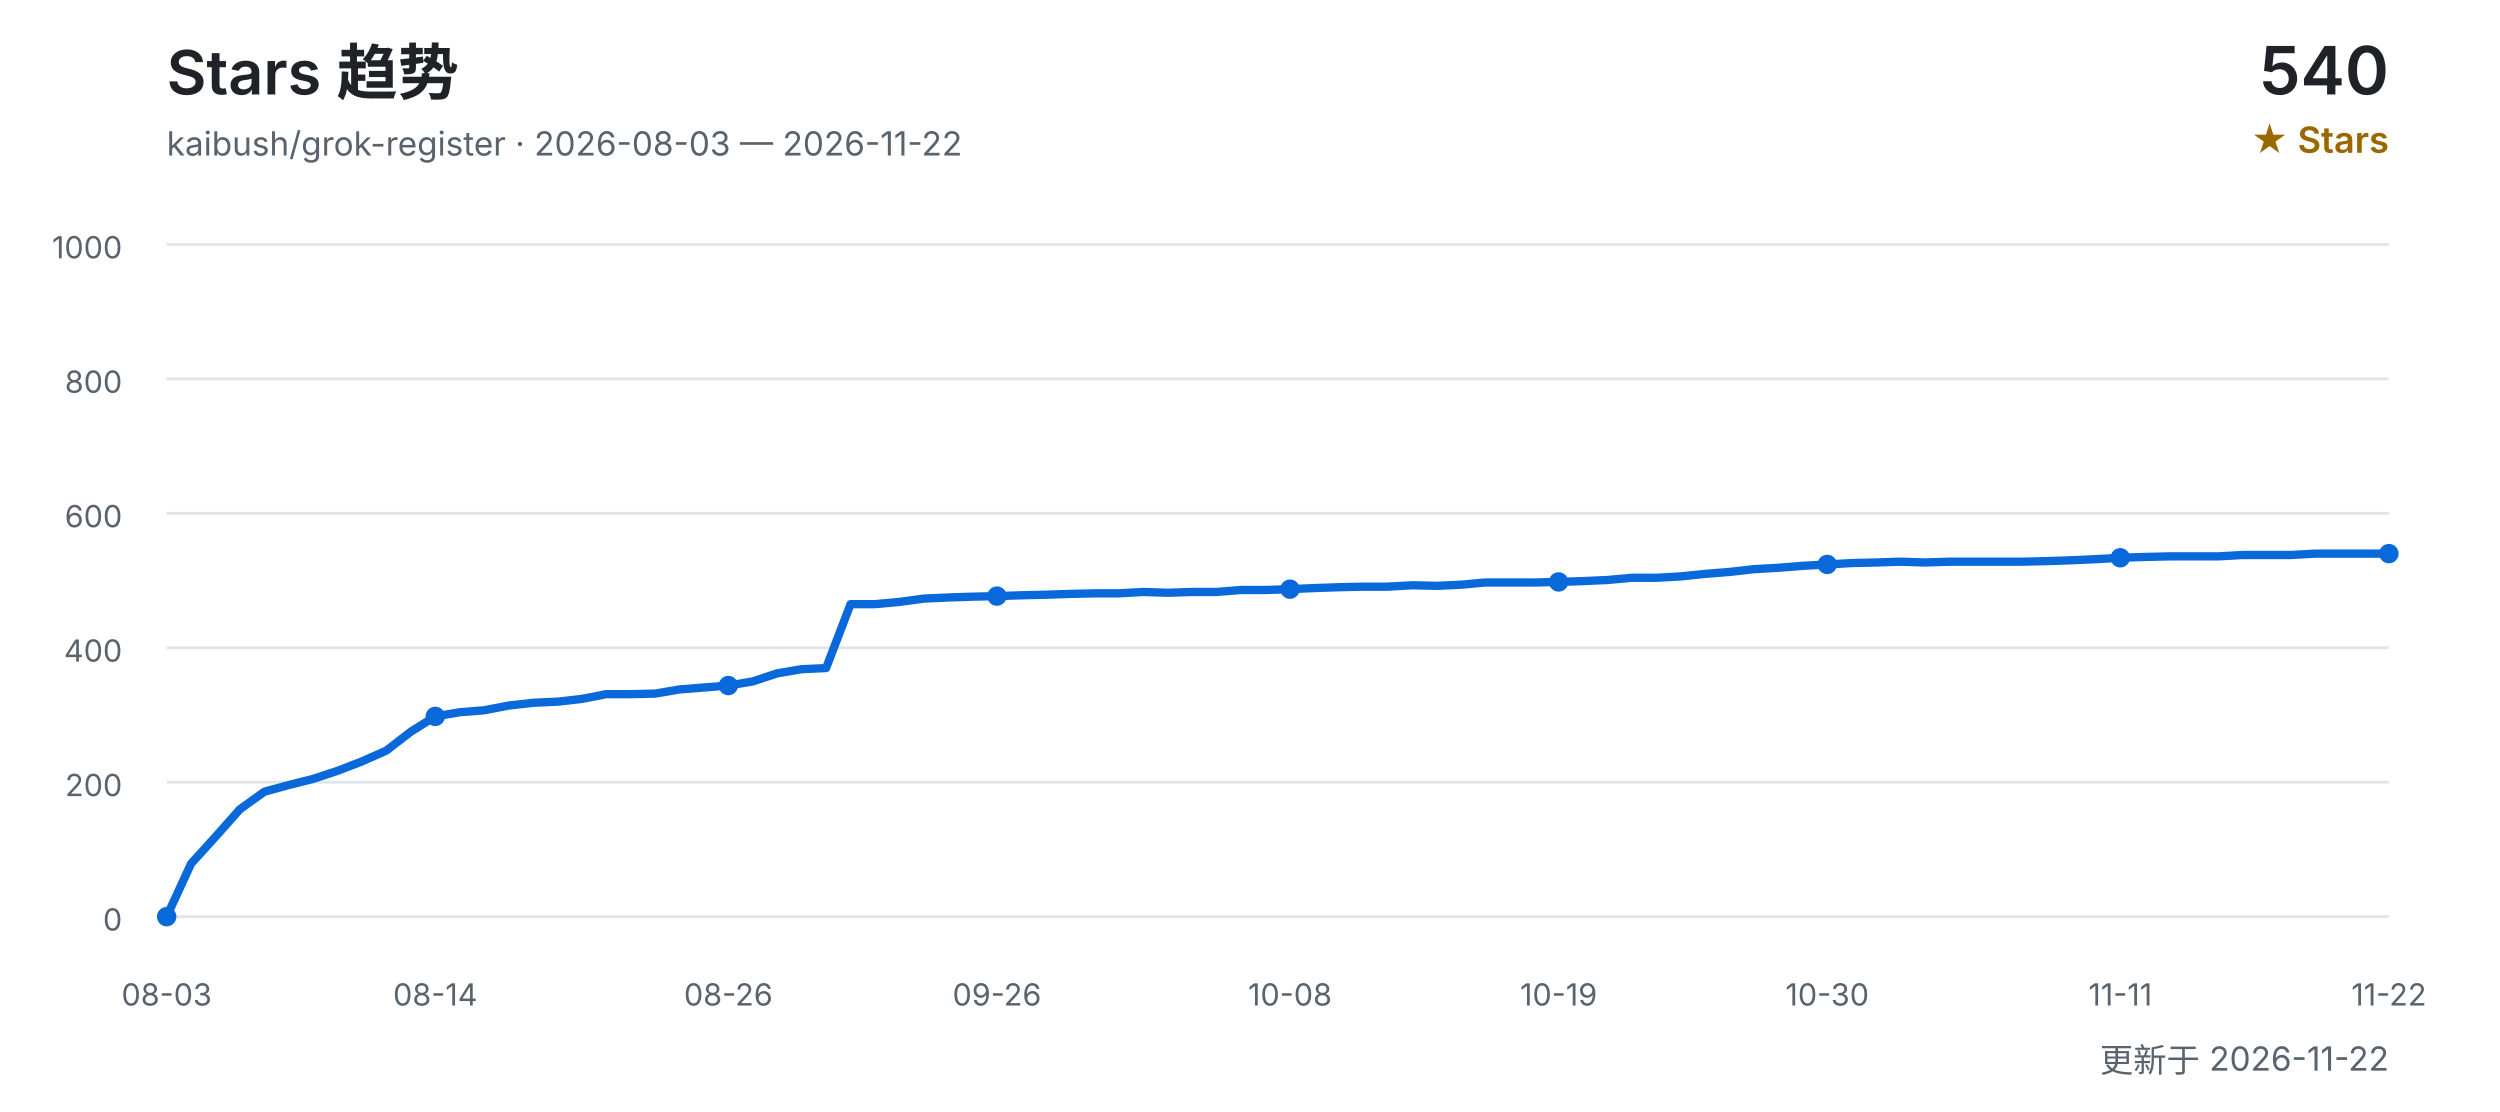
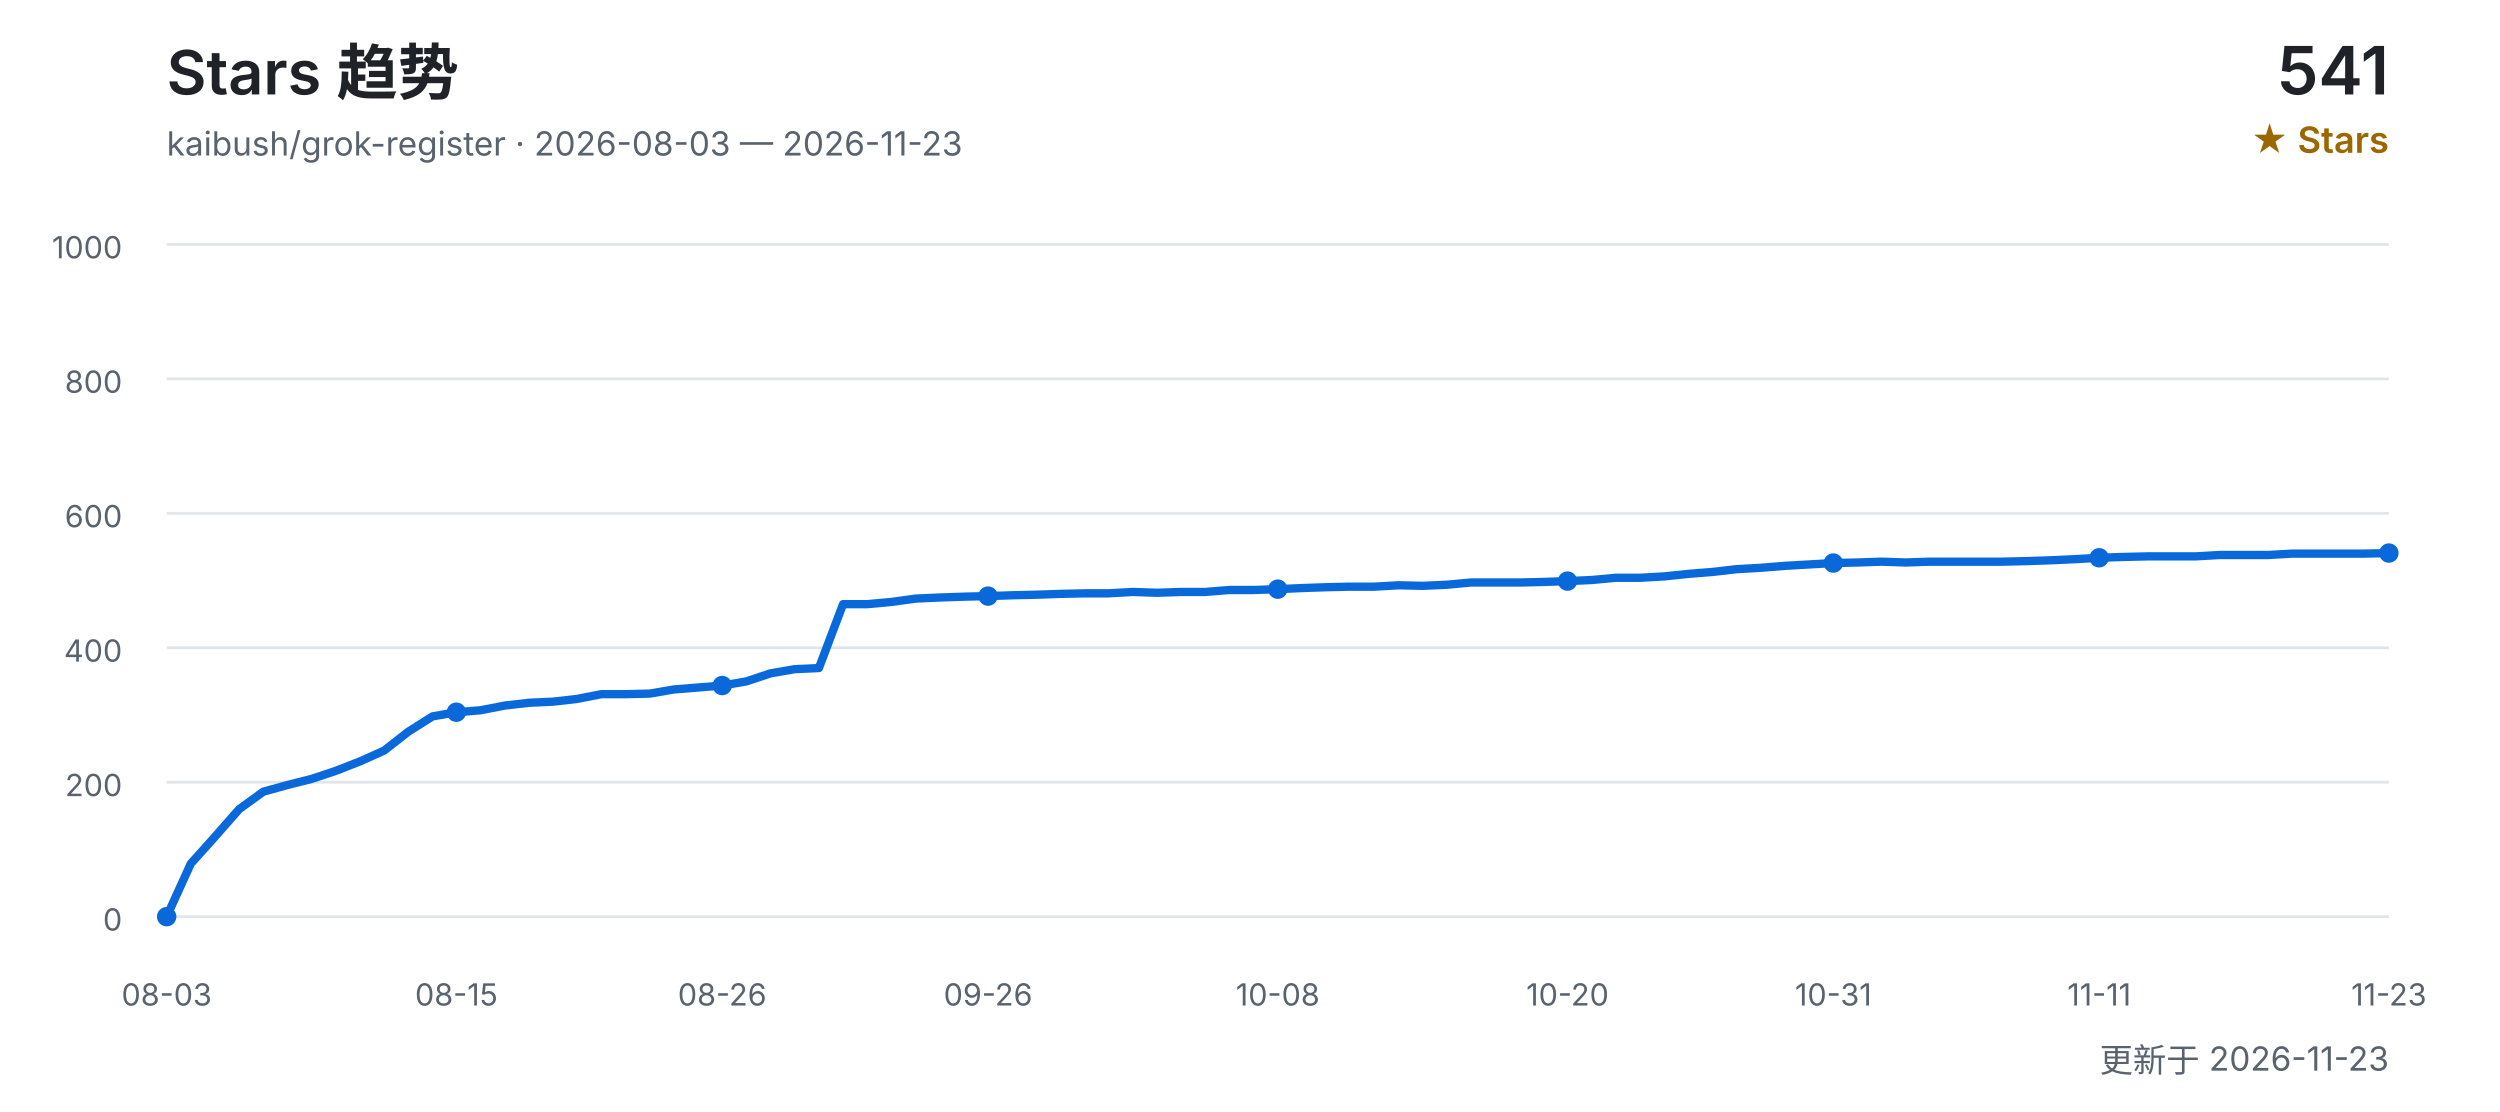
<svg xmlns="http://www.w3.org/2000/svg" width="900" height="400" viewBox="0 0 900 400" role="img" aria-labelledby="title desc">
  <defs>
    <style>
      text { font-family: Inter, "Segoe UI", Arial, "Noto Sans CJK SC", sans-serif; }
      .title { fill: #1f2328; font-size: 22px; font-weight: 600; }
      .subtitle { fill: #59636e; font-size: 12px; }
      .count { fill: #1f2328; font-size: 24px; font-weight: 600; }
      .count-label { fill: #9a6700; font-size: 13px; font-weight: 600; }
      .grid { stroke: #d0d7de; stroke-width: 1; opacity: 0.65; }
      .axis { fill: #59636e; font-size: 11px; }
      .line { fill: none; stroke: #0969da; stroke-width: 3; stroke-linecap: round; stroke-linejoin: round; }
      .point { fill: #0969da; }
    </style>
  </defs>
  <text x="60" y="34" class="title">Stars 趋势</text>
-   <text x="60" y="56" class="subtitle">kaibush/grok-register · 2026-08-03 — 2026-11-22</text>
-   <text x="860" y="34" class="count" text-anchor="end">540</text>
+   <text x="60" y="56" class="subtitle">kaibush/grok-register · 2026-08-03 — 2026-11-23</text>
+   <text x="860" y="34" class="count" text-anchor="end">541</text>
  <text x="860" y="55" class="count-label" text-anchor="end">★ Stars</text>
  <line x1="60" y1="330.0" x2="860" y2="330.0" class="grid" />
  <text x="44" y="335.0" class="axis" text-anchor="end">0</text>
  <line x1="60" y1="281.6" x2="860" y2="281.6" class="grid" />
  <text x="44" y="286.6" class="axis" text-anchor="end">200</text>
  <line x1="60" y1="233.2" x2="860" y2="233.2" class="grid" />
  <text x="44" y="238.2" class="axis" text-anchor="end">400</text>
  <line x1="60" y1="184.8" x2="860" y2="184.8" class="grid" />
  <text x="44" y="189.8" class="axis" text-anchor="end">600</text>
  <line x1="60" y1="136.4" x2="860" y2="136.4" class="grid" />
  <text x="44" y="141.4" class="axis" text-anchor="end">800</text>
  <line x1="60" y1="88.0" x2="860" y2="88.0" class="grid" />
  <text x="44" y="93.0" class="axis" text-anchor="end">1000</text>
-   <polyline points="60.0,330.0 68.8,310.9 77.6,301.2 86.4,291.3 95.2,285.0 104.0,282.6 112.7,280.4 121.5,277.5 130.3,274.1 139.1,270.2 147.9,263.4 156.7,257.9 165.5,256.4 174.3,255.7 183.1,254.0 191.9,253.0 200.7,252.6 209.5,251.6 218.2,249.9 227.0,249.9 235.8,249.7 244.6,248.2 253.4,247.5 262.2,246.8 271.0,245.3 279.8,242.4 288.6,240.9 297.4,240.5 306.2,217.5 314.9,217.5 323.7,216.7 332.5,215.5 341.3,215.1 350.1,214.8 358.9,214.6 367.7,214.3 376.5,214.1 385.3,213.8 394.1,213.6 402.9,213.6 411.6,213.1 420.4,213.4 429.2,213.1 438.0,213.1 446.8,212.4 455.6,212.4 464.4,212.1 473.2,211.7 482.0,211.4 490.8,211.2 499.6,211.2 508.4,210.7 517.1,210.9 525.9,210.5 534.7,209.7 543.5,209.7 552.3,209.7 561.1,209.5 569.9,209.2 578.7,208.8 587.5,208.0 596.3,208.0 605.1,207.5 613.8,206.6 622.6,205.9 631.4,204.9 640.2,204.4 649.0,203.7 657.8,203.2 666.6,202.7 675.4,202.5 684.2,202.2 693.0,202.5 701.8,202.2 710.5,202.2 719.3,202.2 728.1,202.2 736.9,202.0 745.7,201.7 754.5,201.3 763.3,200.8 772.1,200.5 780.9,200.3 789.7,200.3 798.5,200.3 807.3,199.8 816.0,199.8 824.8,199.8 833.6,199.3 842.4,199.3 851.2,199.3 860.0,199.3" class="line" />
+   <polyline points="60.0,330.0 68.7,310.9 77.4,301.2 86.1,291.3 94.8,285.0 103.5,282.6 112.2,280.4 120.9,277.5 129.6,274.1 138.3,270.2 147.0,263.4 155.7,257.9 164.3,256.4 173.0,255.7 181.7,254.0 190.4,253.0 199.1,252.6 207.8,251.6 216.5,249.9 225.2,249.9 233.9,249.7 242.6,248.2 251.3,247.5 260.0,246.8 268.7,245.3 277.4,242.4 286.1,240.9 294.8,240.5 303.5,217.5 312.2,217.5 320.9,216.7 329.6,215.5 338.3,215.1 347.0,214.8 355.7,214.6 364.3,214.3 373.0,214.1 381.7,213.8 390.4,213.6 399.1,213.6 407.8,213.1 416.5,213.4 425.2,213.1 433.9,213.1 442.6,212.4 451.3,212.4 460.0,212.1 468.7,211.7 477.4,211.4 486.1,211.2 494.8,211.2 503.5,210.7 512.2,210.9 520.9,210.5 529.6,209.7 538.3,209.7 547.0,209.7 555.7,209.5 564.3,209.2 573.0,208.8 581.7,208.0 590.4,208.0 599.1,207.5 607.8,206.6 616.5,205.9 625.2,204.9 633.9,204.4 642.6,203.7 651.3,203.2 660.0,202.7 668.7,202.5 677.4,202.2 686.1,202.5 694.8,202.2 703.5,202.2 712.2,202.2 720.9,202.2 729.6,202.0 738.3,201.7 747.0,201.3 755.7,200.8 764.3,200.5 773.0,200.3 781.7,200.3 790.4,200.3 799.1,199.8 807.8,199.8 816.5,199.8 825.2,199.3 833.9,199.3 842.6,199.3 851.3,199.3 860.0,199.1" class="line" />
  <text x="60.0" y="362" class="axis" text-anchor="middle">08-03</text>
  <circle cx="60.0" cy="330.0" r="3.5" class="point" />
-   <text x="156.7" y="362" class="axis" text-anchor="middle">08-14</text>
-   <circle cx="156.7" cy="257.9" r="3.5" class="point" />
-   <text x="262.2" y="362" class="axis" text-anchor="middle">08-26</text>
-   <circle cx="262.2" cy="246.8" r="3.5" class="point" />
-   <text x="358.9" y="362" class="axis" text-anchor="middle">09-26</text>
-   <circle cx="358.9" cy="214.6" r="3.5" class="point" />
-   <text x="464.4" y="362" class="axis" text-anchor="middle">10-08</text>
-   <circle cx="464.4" cy="212.1" r="3.5" class="point" />
-   <text x="561.1" y="362" class="axis" text-anchor="middle">10-19</text>
-   <circle cx="561.1" cy="209.5" r="3.5" class="point" />
-   <text x="657.8" y="362" class="axis" text-anchor="middle">10-30</text>
-   <circle cx="657.8" cy="203.2" r="3.5" class="point" />
-   <text x="763.3" y="362" class="axis" text-anchor="middle">11-11</text>
-   <circle cx="763.3" cy="200.8" r="3.5" class="point" />
-   <text x="860.0" y="362" class="axis" text-anchor="middle">11-22</text>
-   <circle cx="860.0" cy="199.3" r="3.5" class="point" />
-   <text x="860" y="386" class="subtitle" text-anchor="end">更新于 2026-11-22</text>
+   <text x="164.3" y="362" class="axis" text-anchor="middle">08-15</text>
+   <circle cx="164.3" cy="256.4" r="3.5" class="point" />
+   <text x="260.0" y="362" class="axis" text-anchor="middle">08-26</text>
+   <circle cx="260.0" cy="246.8" r="3.5" class="point" />
+   <text x="355.7" y="362" class="axis" text-anchor="middle">09-26</text>
+   <circle cx="355.7" cy="214.6" r="3.5" class="point" />
+   <text x="460.0" y="362" class="axis" text-anchor="middle">10-08</text>
+   <circle cx="460.0" cy="212.1" r="3.5" class="point" />
+   <text x="564.3" y="362" class="axis" text-anchor="middle">10-20</text>
+   <circle cx="564.3" cy="209.2" r="3.5" class="point" />
+   <text x="660.0" y="362" class="axis" text-anchor="middle">10-31</text>
+   <circle cx="660.0" cy="202.7" r="3.5" class="point" />
+   <text x="755.7" y="362" class="axis" text-anchor="middle">11-11</text>
+   <circle cx="755.7" cy="200.8" r="3.5" class="point" />
+   <text x="860.0" y="362" class="axis" text-anchor="middle">11-23</text>
+   <circle cx="860.0" cy="199.1" r="3.5" class="point" />
+   <text x="860" y="386" class="subtitle" text-anchor="end">更新于 2026-11-23</text>
</svg>
